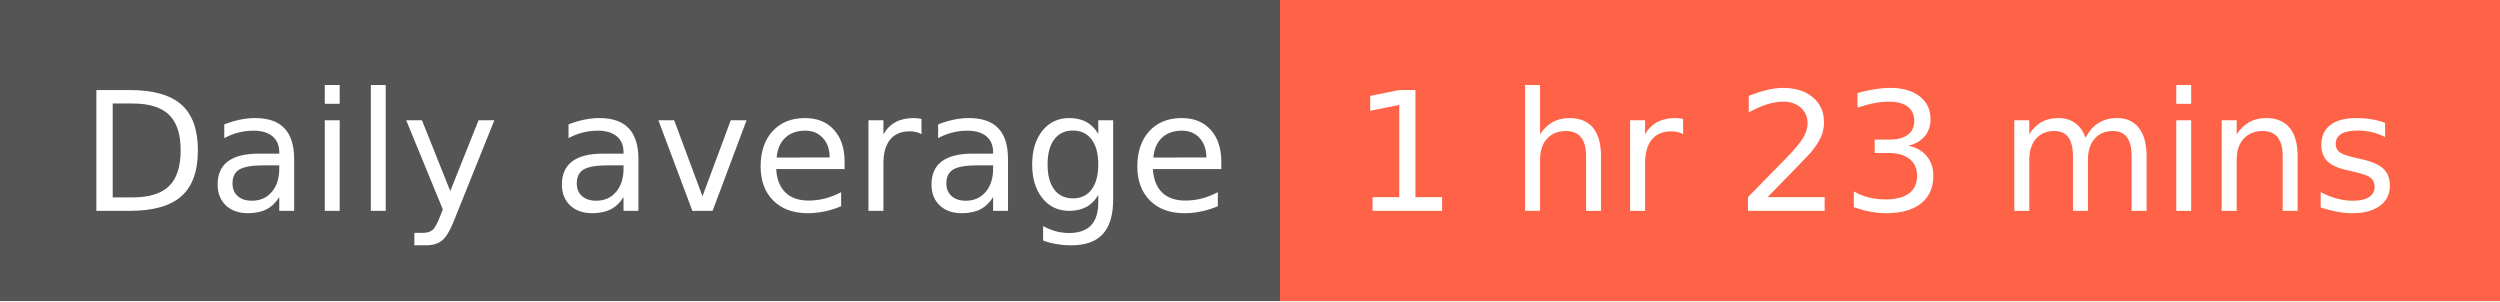
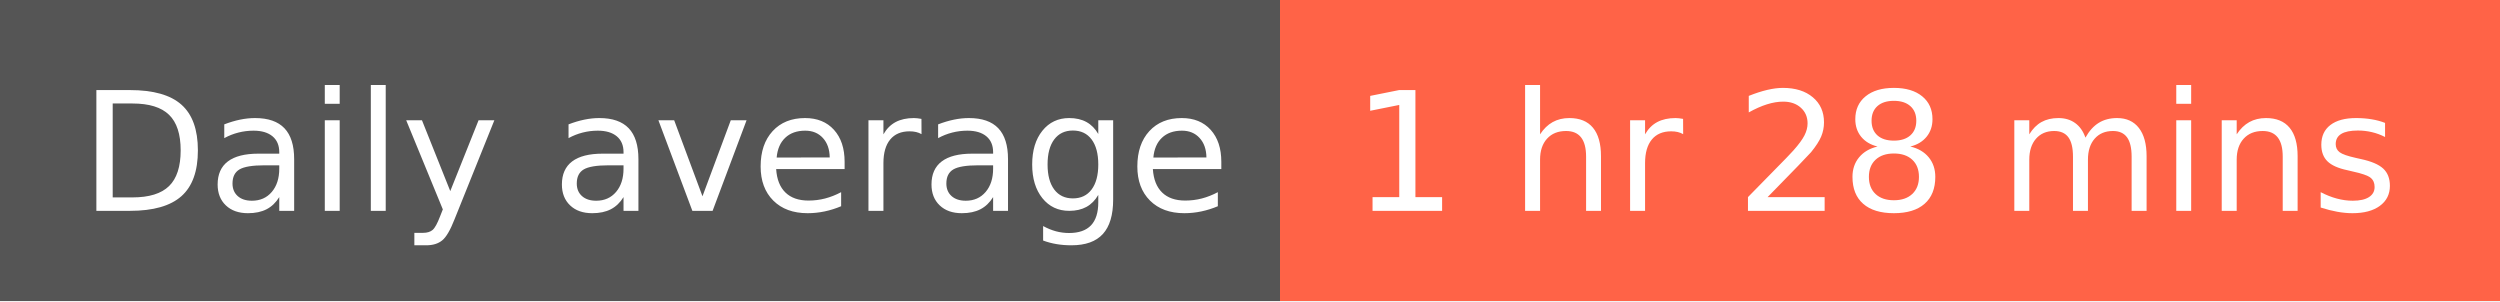
- <svg xmlns="http://www.w3.org/2000/svg" width="166" height="20" role="img" aria-label="Daily average: 1 hr 23 mins">
+ <svg xmlns="http://www.w3.org/2000/svg" width="166" height="20" role="img" aria-label="Daily average: 1 hr 28 mins">
  <g shape-rendering="crispEdges">
    <rect width="85" height="20" fill="#555" />
    <rect x="85" width="81" height="20" fill="tomato" />
  </g>
  <g fill="#fff" text-anchor="middle" font-family="Verdana,Geneva,DejaVu Sans,sans-serif" text-rendering="geometricPrecision" font-size="110">
    <text x="435" y="140" textLength="750" transform="scale(.1)">Daily average</text>
-     <text x="1245" y="140" textLength="710" transform="scale(.1)">1 hr 23 mins</text>
+     <text x="1245" y="140" textLength="710" transform="scale(.1)">1 hr 28 mins</text>
  </g>
</svg>
